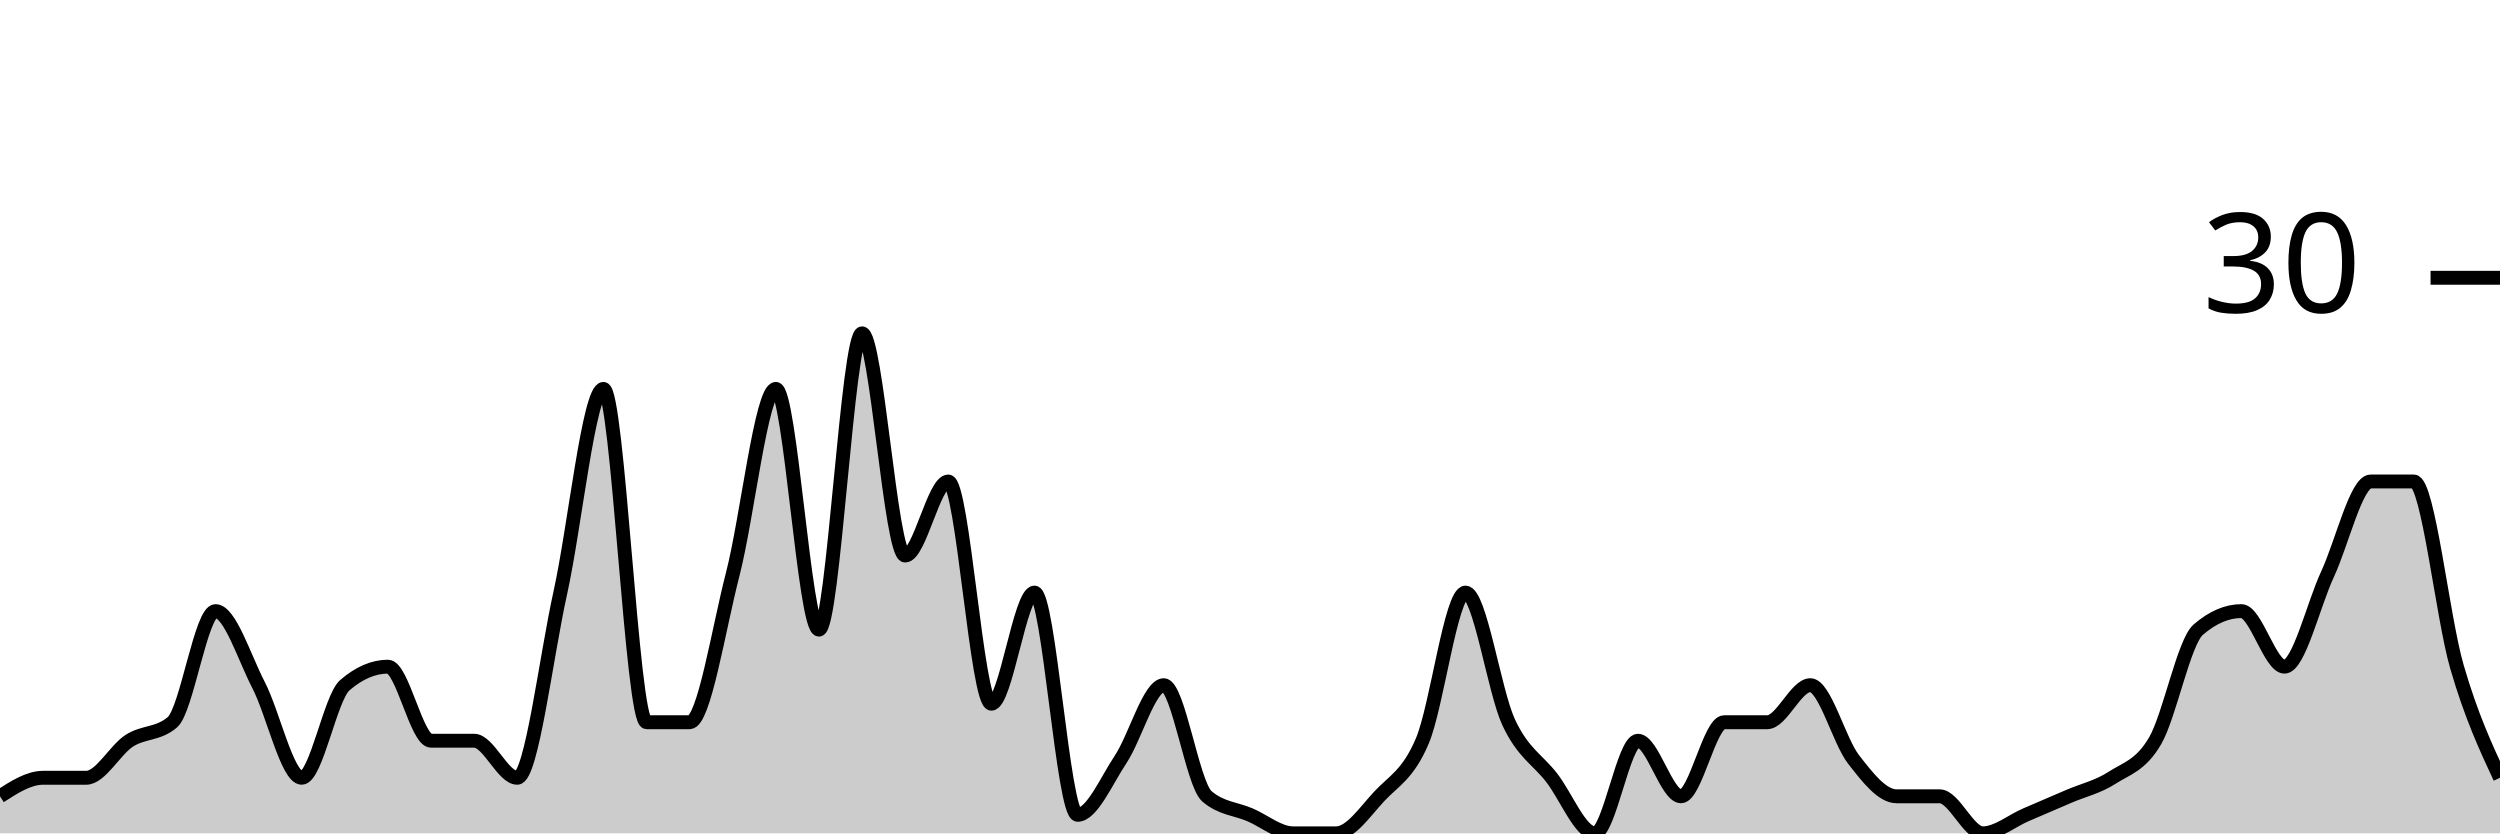
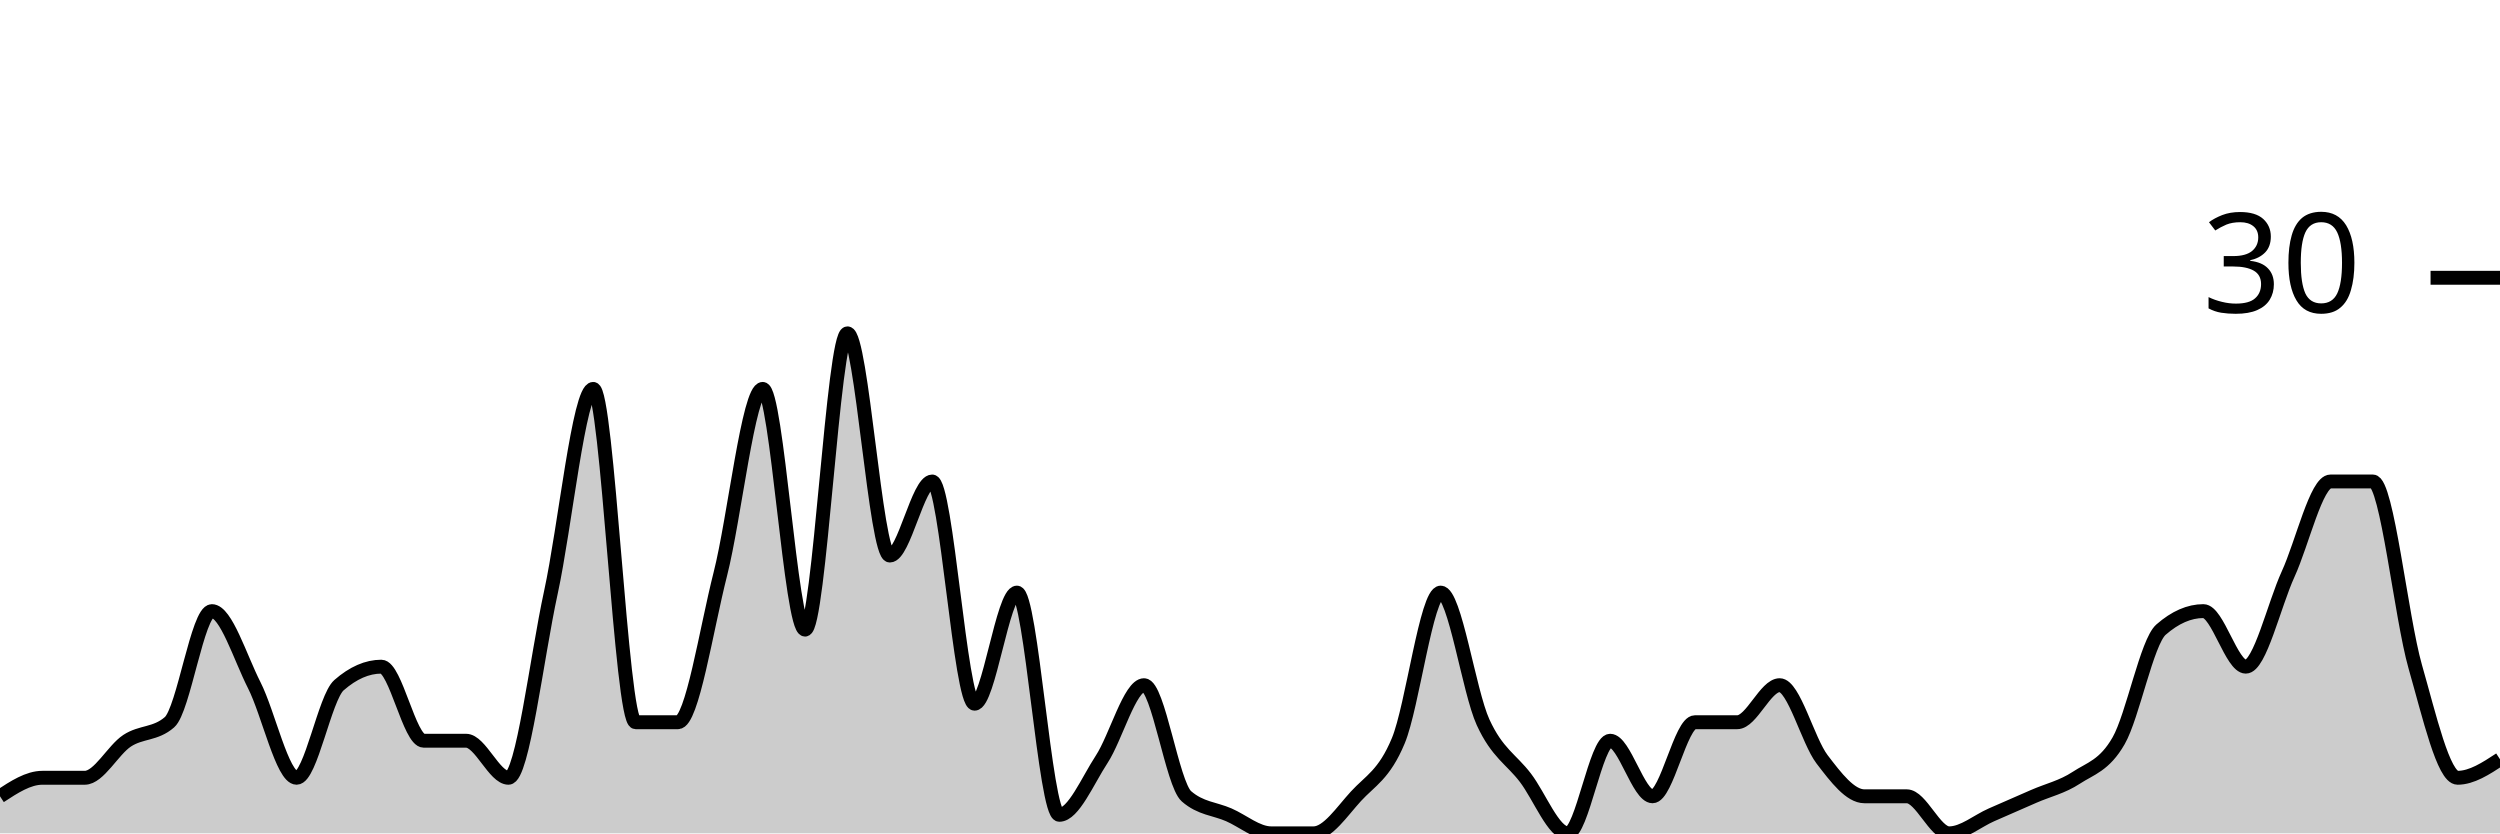
<svg xmlns="http://www.w3.org/2000/svg" viewBox="0 0 180 60">
  <g transform="translate(0,20)">
-     <path class="area" fill="rgba(0, 0, 0, 0.2)" d="M0,37.333C1.034,36.667,2.069,36,3.103,36C4.138,36,5.172,36,6.207,36C7.241,36,8.276,34,9.31,33.333C10.345,32.667,11.379,32.889,12.414,32C13.448,31.111,14.483,24,15.517,24C16.552,24,17.586,27.333,18.621,29.333C19.655,31.333,20.69,36,21.724,36C22.759,36,23.793,30.222,24.828,29.333C25.862,28.444,26.897,28,27.931,28C28.966,28,30,33.333,31.034,33.333C32.069,33.333,33.103,33.333,34.138,33.333C35.172,33.333,36.207,36,37.241,36C38.276,36,39.31,27.333,40.345,22.667C41.379,18,42.414,8,43.448,8C44.483,8,45.517,32,46.552,32C47.586,32,48.621,32,49.655,32C50.69,32,51.724,25.333,52.759,21.333C53.793,17.333,54.828,8,55.862,8C56.897,8,57.931,25.333,58.966,25.333C60,25.333,61.034,4,62.069,4C63.103,4,64.138,20,65.172,20C66.207,20,67.241,14.667,68.276,14.667C69.31,14.667,70.345,30.667,71.379,30.667C72.414,30.667,73.448,22.667,74.483,22.667C75.517,22.667,76.552,38.667,77.586,38.667C78.621,38.667,79.655,36.222,80.69,34.667C81.724,33.111,82.759,29.333,83.793,29.333C84.828,29.333,85.862,36.444,86.897,37.333C87.931,38.222,88.966,38.222,90,38.667C91.034,39.111,92.069,40,93.103,40C94.138,40,95.172,40,96.207,40C97.241,40,98.276,38.444,99.31,37.333C100.345,36.222,101.379,35.778,102.414,33.333C103.448,30.889,104.483,22.667,105.517,22.667C106.552,22.667,107.586,29.778,108.621,32C109.655,34.222,110.69,34.667,111.724,36C112.759,37.333,113.793,40,114.828,40C115.862,40,116.897,33.333,117.931,33.333C118.966,33.333,120,37.333,121.034,37.333C122.069,37.333,123.103,32,124.138,32C125.172,32,126.207,32,127.241,32C128.276,32,129.31,29.333,130.345,29.333C131.379,29.333,132.414,33.333,133.448,34.667C134.483,36,135.517,37.333,136.552,37.333C137.586,37.333,138.621,37.333,139.655,37.333C140.69,37.333,141.724,40,142.759,40C143.793,40,144.828,39.111,145.862,38.667C146.897,38.222,147.931,37.778,148.966,37.333C150,36.889,151.034,36.667,152.069,36C153.103,35.333,154.138,35.111,155.172,33.333C156.207,31.556,157.241,26.222,158.276,25.333C159.31,24.444,160.345,24,161.379,24C162.414,24,163.448,28,164.483,28C165.517,28,166.552,23.556,167.586,21.333C168.621,19.111,169.655,14.667,170.69,14.667C171.724,14.667,172.759,14.667,173.793,14.667C174.828,14.667,175.862,24.444,176.897,28C177.931,31.556,178.966,33.778,180,36L180,40C178.966,40,177.931,40,176.897,40C175.862,40,174.828,40,173.793,40C172.759,40,171.724,40,170.69,40C169.655,40,168.621,40,167.586,40C166.552,40,165.517,40,164.483,40C163.448,40,162.414,40,161.379,40C160.345,40,159.31,40,158.276,40C157.241,40,156.207,40,155.172,40C154.138,40,153.103,40,152.069,40C151.034,40,150,40,148.966,40C147.931,40,146.897,40,145.862,40C144.828,40,143.793,40,142.759,40C141.724,40,140.69,40,139.655,40C138.621,40,137.586,40,136.552,40C135.517,40,134.483,40,133.448,40C132.414,40,131.379,40,130.345,40C129.31,40,128.276,40,127.241,40C126.207,40,125.172,40,124.138,40C123.103,40,122.069,40,121.034,40C120,40,118.966,40,117.931,40C116.897,40,115.862,40,114.828,40C113.793,40,112.759,40,111.724,40C110.69,40,109.655,40,108.621,40C107.586,40,106.552,40,105.517,40C104.483,40,103.448,40,102.414,40C101.379,40,100.345,40,99.31,40C98.276,40,97.241,40,96.207,40C95.172,40,94.138,40,93.103,40C92.069,40,91.034,40,90,40C88.966,40,87.931,40,86.897,40C85.862,40,84.828,40,83.793,40C82.759,40,81.724,40,80.69,40C79.655,40,78.621,40,77.586,40C76.552,40,75.517,40,74.483,40C73.448,40,72.414,40,71.379,40C70.345,40,69.31,40,68.276,40C67.241,40,66.207,40,65.172,40C64.138,40,63.103,40,62.069,40C61.034,40,60,40,58.966,40C57.931,40,56.897,40,55.862,40C54.828,40,53.793,40,52.759,40C51.724,40,50.69,40,49.655,40C48.621,40,47.586,40,46.552,40C45.517,40,44.483,40,43.448,40C42.414,40,41.379,40,40.345,40C39.31,40,38.276,40,37.241,40C36.207,40,35.172,40,34.138,40C33.103,40,32.069,40,31.034,40C30,40,28.966,40,27.931,40C26.897,40,25.862,40,24.828,40C23.793,40,22.759,40,21.724,40C20.69,40,19.655,40,18.621,40C17.586,40,16.552,40,15.517,40C14.483,40,13.448,40,12.414,40C11.379,40,10.345,40,9.31,40C8.276,40,7.241,40,6.207,40C5.172,40,4.138,40,3.103,40C2.069,40,1.034,40,0,40Z" />
-     <path class="line" stroke="black" fill="none" d="M0,37.333C1.034,36.667,2.069,36,3.103,36C4.138,36,5.172,36,6.207,36C7.241,36,8.276,34,9.31,33.333C10.345,32.667,11.379,32.889,12.414,32C13.448,31.111,14.483,24,15.517,24C16.552,24,17.586,27.333,18.621,29.333C19.655,31.333,20.69,36,21.724,36C22.759,36,23.793,30.222,24.828,29.333C25.862,28.444,26.897,28,27.931,28C28.966,28,30,33.333,31.034,33.333C32.069,33.333,33.103,33.333,34.138,33.333C35.172,33.333,36.207,36,37.241,36C38.276,36,39.31,27.333,40.345,22.667C41.379,18,42.414,8,43.448,8C44.483,8,45.517,32,46.552,32C47.586,32,48.621,32,49.655,32C50.69,32,51.724,25.333,52.759,21.333C53.793,17.333,54.828,8,55.862,8C56.897,8,57.931,25.333,58.966,25.333C60,25.333,61.034,4,62.069,4C63.103,4,64.138,20,65.172,20C66.207,20,67.241,14.667,68.276,14.667C69.31,14.667,70.345,30.667,71.379,30.667C72.414,30.667,73.448,22.667,74.483,22.667C75.517,22.667,76.552,38.667,77.586,38.667C78.621,38.667,79.655,36.222,80.69,34.667C81.724,33.111,82.759,29.333,83.793,29.333C84.828,29.333,85.862,36.444,86.897,37.333C87.931,38.222,88.966,38.222,90,38.667C91.034,39.111,92.069,40,93.103,40C94.138,40,95.172,40,96.207,40C97.241,40,98.276,38.444,99.31,37.333C100.345,36.222,101.379,35.778,102.414,33.333C103.448,30.889,104.483,22.667,105.517,22.667C106.552,22.667,107.586,29.778,108.621,32C109.655,34.222,110.69,34.667,111.724,36C112.759,37.333,113.793,40,114.828,40C115.862,40,116.897,33.333,117.931,33.333C118.966,33.333,120,37.333,121.034,37.333C122.069,37.333,123.103,32,124.138,32C125.172,32,126.207,32,127.241,32C128.276,32,129.31,29.333,130.345,29.333C131.379,29.333,132.414,33.333,133.448,34.667C134.483,36,135.517,37.333,136.552,37.333C137.586,37.333,138.621,37.333,139.655,37.333C140.69,37.333,141.724,40,142.759,40C143.793,40,144.828,39.111,145.862,38.667C146.897,38.222,147.931,37.778,148.966,37.333C150,36.889,151.034,36.667,152.069,36C153.103,35.333,154.138,35.111,155.172,33.333C156.207,31.556,157.241,26.222,158.276,25.333C159.31,24.444,160.345,24,161.379,24C162.414,24,163.448,28,164.483,28C165.517,28,166.552,23.556,167.586,21.333C168.621,19.111,169.655,14.667,170.69,14.667C171.724,14.667,172.759,14.667,173.793,14.667C174.828,14.667,175.862,24.444,176.897,28C177.931,31.556,178.966,33.778,180,36" />
+     <path class="area" fill="rgba(0, 0, 0, 0.2)" d="M0,37.333C1.017,36.667,2.034,36,3.051,36C4.068,36,5.085,36,6.102,36C7.119,36,8.136,34,9.153,33.333C10.169,32.667,11.186,32.889,12.203,32C13.22,31.111,14.237,24,15.254,24C16.271,24,17.288,27.333,18.305,29.333C19.322,31.333,20.339,36,21.356,36C22.373,36,23.39,30.222,24.407,29.333C25.424,28.444,26.441,28,27.458,28C28.475,28,29.492,33.333,30.508,33.333C31.525,33.333,32.542,33.333,33.559,33.333C34.576,33.333,35.593,36,36.61,36C37.627,36,38.644,27.333,39.661,22.667C40.678,18,41.695,8,42.712,8C43.729,8,44.746,32,45.763,32C46.78,32,47.797,32,48.814,32C49.831,32,50.847,25.333,51.864,21.333C52.881,17.333,53.898,8,54.915,8C55.932,8,56.949,25.333,57.966,25.333C58.983,25.333,60,4,61.017,4C62.034,4,63.051,20,64.068,20C65.085,20,66.102,14.667,67.119,14.667C68.136,14.667,69.153,30.667,70.169,30.667C71.186,30.667,72.203,22.667,73.22,22.667C74.237,22.667,75.254,38.667,76.271,38.667C77.288,38.667,78.305,36.222,79.322,34.667C80.339,33.111,81.356,29.333,82.373,29.333C83.39,29.333,84.407,36.444,85.424,37.333C86.441,38.222,87.458,38.222,88.475,38.667C89.492,39.111,90.508,40,91.525,40C92.542,40,93.559,40,94.576,40C95.593,40,96.61,38.444,97.627,37.333C98.644,36.222,99.661,35.778,100.678,33.333C101.695,30.889,102.712,22.667,103.729,22.667C104.746,22.667,105.763,29.778,106.78,32C107.797,34.222,108.814,34.667,109.831,36C110.847,37.333,111.864,40,112.881,40C113.898,40,114.915,33.333,115.932,33.333C116.949,33.333,117.966,37.333,118.983,37.333C120,37.333,121.017,32,122.034,32C123.051,32,124.068,32,125.085,32C126.102,32,127.119,29.333,128.136,29.333C129.153,29.333,130.169,33.333,131.186,34.667C132.203,36,133.22,37.333,134.237,37.333C135.254,37.333,136.271,37.333,137.288,37.333C138.305,37.333,139.322,40,140.339,40C141.356,40,142.373,39.111,143.39,38.667C144.407,38.222,145.424,37.778,146.441,37.333C147.458,36.889,148.475,36.667,149.492,36C150.508,35.333,151.525,35.111,152.542,33.333C153.559,31.556,154.576,26.222,155.593,25.333C156.61,24.444,157.627,24,158.644,24C159.661,24,160.678,28,161.695,28C162.712,28,163.729,23.556,164.746,21.333C165.763,19.111,166.78,14.667,167.797,14.667C168.814,14.667,169.831,14.667,170.847,14.667C171.864,14.667,172.881,24.444,173.898,28C174.915,31.556,175.932,36,176.949,36C177.966,36,178.983,35.333,180,34.667L180,40C178.983,40,177.966,40,176.949,40C175.932,40,174.915,40,173.898,40C172.881,40,171.864,40,170.847,40C169.831,40,168.814,40,167.797,40C166.78,40,165.763,40,164.746,40C163.729,40,162.712,40,161.695,40C160.678,40,159.661,40,158.644,40C157.627,40,156.61,40,155.593,40C154.576,40,153.559,40,152.542,40C151.525,40,150.508,40,149.492,40C148.475,40,147.458,40,146.441,40C145.424,40,144.407,40,143.39,40C142.373,40,141.356,40,140.339,40C139.322,40,138.305,40,137.288,40C136.271,40,135.254,40,134.237,40C133.22,40,132.203,40,131.186,40C130.169,40,129.153,40,128.136,40C127.119,40,126.102,40,125.085,40C124.068,40,123.051,40,122.034,40C121.017,40,120,40,118.983,40C117.966,40,116.949,40,115.932,40C114.915,40,113.898,40,112.881,40C111.864,40,110.847,40,109.831,40C108.814,40,107.797,40,106.78,40C105.763,40,104.746,40,103.729,40C102.712,40,101.695,40,100.678,40C99.661,40,98.644,40,97.627,40C96.61,40,95.593,40,94.576,40C93.559,40,92.542,40,91.525,40C90.508,40,89.492,40,88.475,40C87.458,40,86.441,40,85.424,40C84.407,40,83.39,40,82.373,40C81.356,40,80.339,40,79.322,40C78.305,40,77.288,40,76.271,40C75.254,40,74.237,40,73.22,40C72.203,40,71.186,40,70.169,40C69.153,40,68.136,40,67.119,40C66.102,40,65.085,40,64.068,40C63.051,40,62.034,40,61.017,40C60,40,58.983,40,57.966,40C56.949,40,55.932,40,54.915,40C53.898,40,52.881,40,51.864,40C50.847,40,49.831,40,48.814,40C47.797,40,46.78,40,45.763,40C44.746,40,43.729,40,42.712,40C41.695,40,40.678,40,39.661,40C38.644,40,37.627,40,36.61,40C35.593,40,34.576,40,33.559,40C32.542,40,31.525,40,30.508,40C29.492,40,28.475,40,27.458,40C26.441,40,25.424,40,24.407,40C23.39,40,22.373,40,21.356,40C20.339,40,19.322,40,18.305,40C17.288,40,16.271,40,15.254,40C14.237,40,13.22,40,12.203,40C11.186,40,10.169,40,9.153,40C8.136,40,7.119,40,6.102,40C5.085,40,4.068,40,3.051,40C2.034,40,1.017,40,0,40Z" />
+     <path class="line" stroke="black" fill="none" d="M0,37.333C1.017,36.667,2.034,36,3.051,36C4.068,36,5.085,36,6.102,36C7.119,36,8.136,34,9.153,33.333C10.169,32.667,11.186,32.889,12.203,32C13.22,31.111,14.237,24,15.254,24C16.271,24,17.288,27.333,18.305,29.333C19.322,31.333,20.339,36,21.356,36C22.373,36,23.39,30.222,24.407,29.333C25.424,28.444,26.441,28,27.458,28C28.475,28,29.492,33.333,30.508,33.333C31.525,33.333,32.542,33.333,33.559,33.333C34.576,33.333,35.593,36,36.61,36C37.627,36,38.644,27.333,39.661,22.667C40.678,18,41.695,8,42.712,8C43.729,8,44.746,32,45.763,32C46.78,32,47.797,32,48.814,32C49.831,32,50.847,25.333,51.864,21.333C52.881,17.333,53.898,8,54.915,8C55.932,8,56.949,25.333,57.966,25.333C58.983,25.333,60,4,61.017,4C62.034,4,63.051,20,64.068,20C65.085,20,66.102,14.667,67.119,14.667C68.136,14.667,69.153,30.667,70.169,30.667C71.186,30.667,72.203,22.667,73.22,22.667C74.237,22.667,75.254,38.667,76.271,38.667C77.288,38.667,78.305,36.222,79.322,34.667C80.339,33.111,81.356,29.333,82.373,29.333C83.39,29.333,84.407,36.444,85.424,37.333C86.441,38.222,87.458,38.222,88.475,38.667C89.492,39.111,90.508,40,91.525,40C92.542,40,93.559,40,94.576,40C95.593,40,96.61,38.444,97.627,37.333C98.644,36.222,99.661,35.778,100.678,33.333C101.695,30.889,102.712,22.667,103.729,22.667C104.746,22.667,105.763,29.778,106.78,32C107.797,34.222,108.814,34.667,109.831,36C110.847,37.333,111.864,40,112.881,40C113.898,40,114.915,33.333,115.932,33.333C116.949,33.333,117.966,37.333,118.983,37.333C120,37.333,121.017,32,122.034,32C123.051,32,124.068,32,125.085,32C126.102,32,127.119,29.333,128.136,29.333C129.153,29.333,130.169,33.333,131.186,34.667C132.203,36,133.22,37.333,134.237,37.333C135.254,37.333,136.271,37.333,137.288,37.333C138.305,37.333,139.322,40,140.339,40C141.356,40,142.373,39.111,143.39,38.667C144.407,38.222,145.424,37.778,146.441,37.333C147.458,36.889,148.475,36.667,149.492,36C150.508,35.333,151.525,35.111,152.542,33.333C153.559,31.556,154.576,26.222,155.593,25.333C156.61,24.444,157.627,24,158.644,24C159.661,24,160.678,28,161.695,28C162.712,28,163.729,23.556,164.746,21.333C165.763,19.111,166.78,14.667,167.797,14.667C168.814,14.667,169.831,14.667,170.847,14.667C171.864,14.667,172.881,24.444,173.898,28C174.915,31.556,175.932,36,176.949,36C177.966,36,178.983,35.333,180,34.667" />
    <path class="axis-ceiling" stroke-width="1" stroke="black" fill="none" d="M175,0L180,0" />
    <text class="axis-ceiling-label" font-family="sans-serif" text-anchor="end" font-size="10px" x="170" y="2.5">30</text>
  </g>
</svg>
